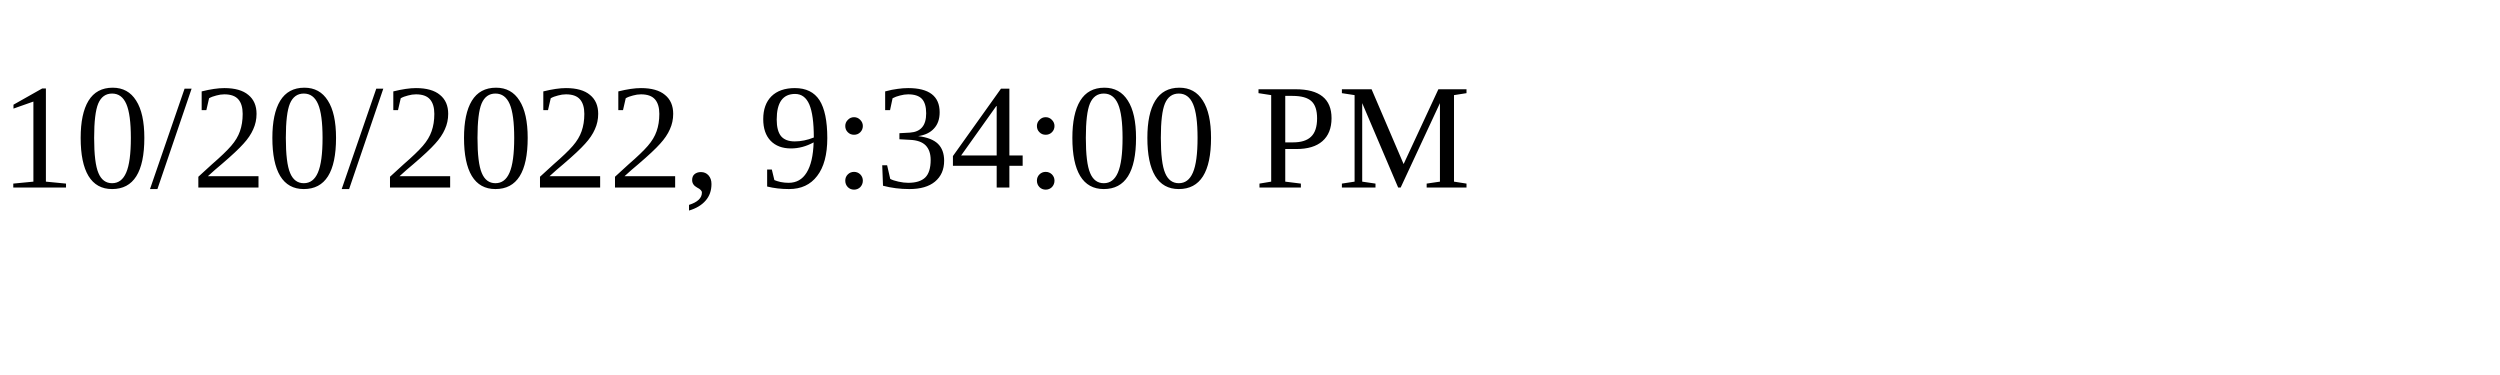
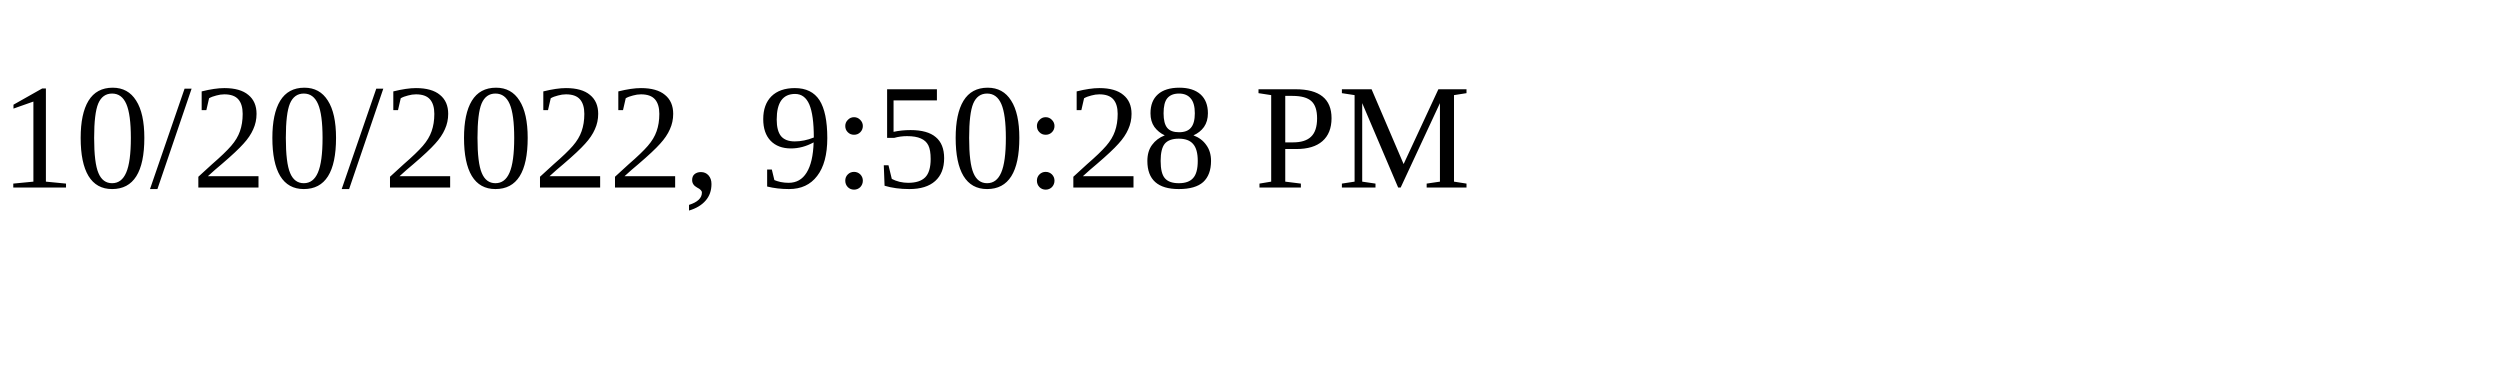
<svg xmlns="http://www.w3.org/2000/svg" height="30" width="200">
-   <text x="0" y="15">10/20/2022, 9:34:00 PM</text>
+   <text x="0" y="15">10/20/2022, 9:50:28 PM</text>
</svg>
